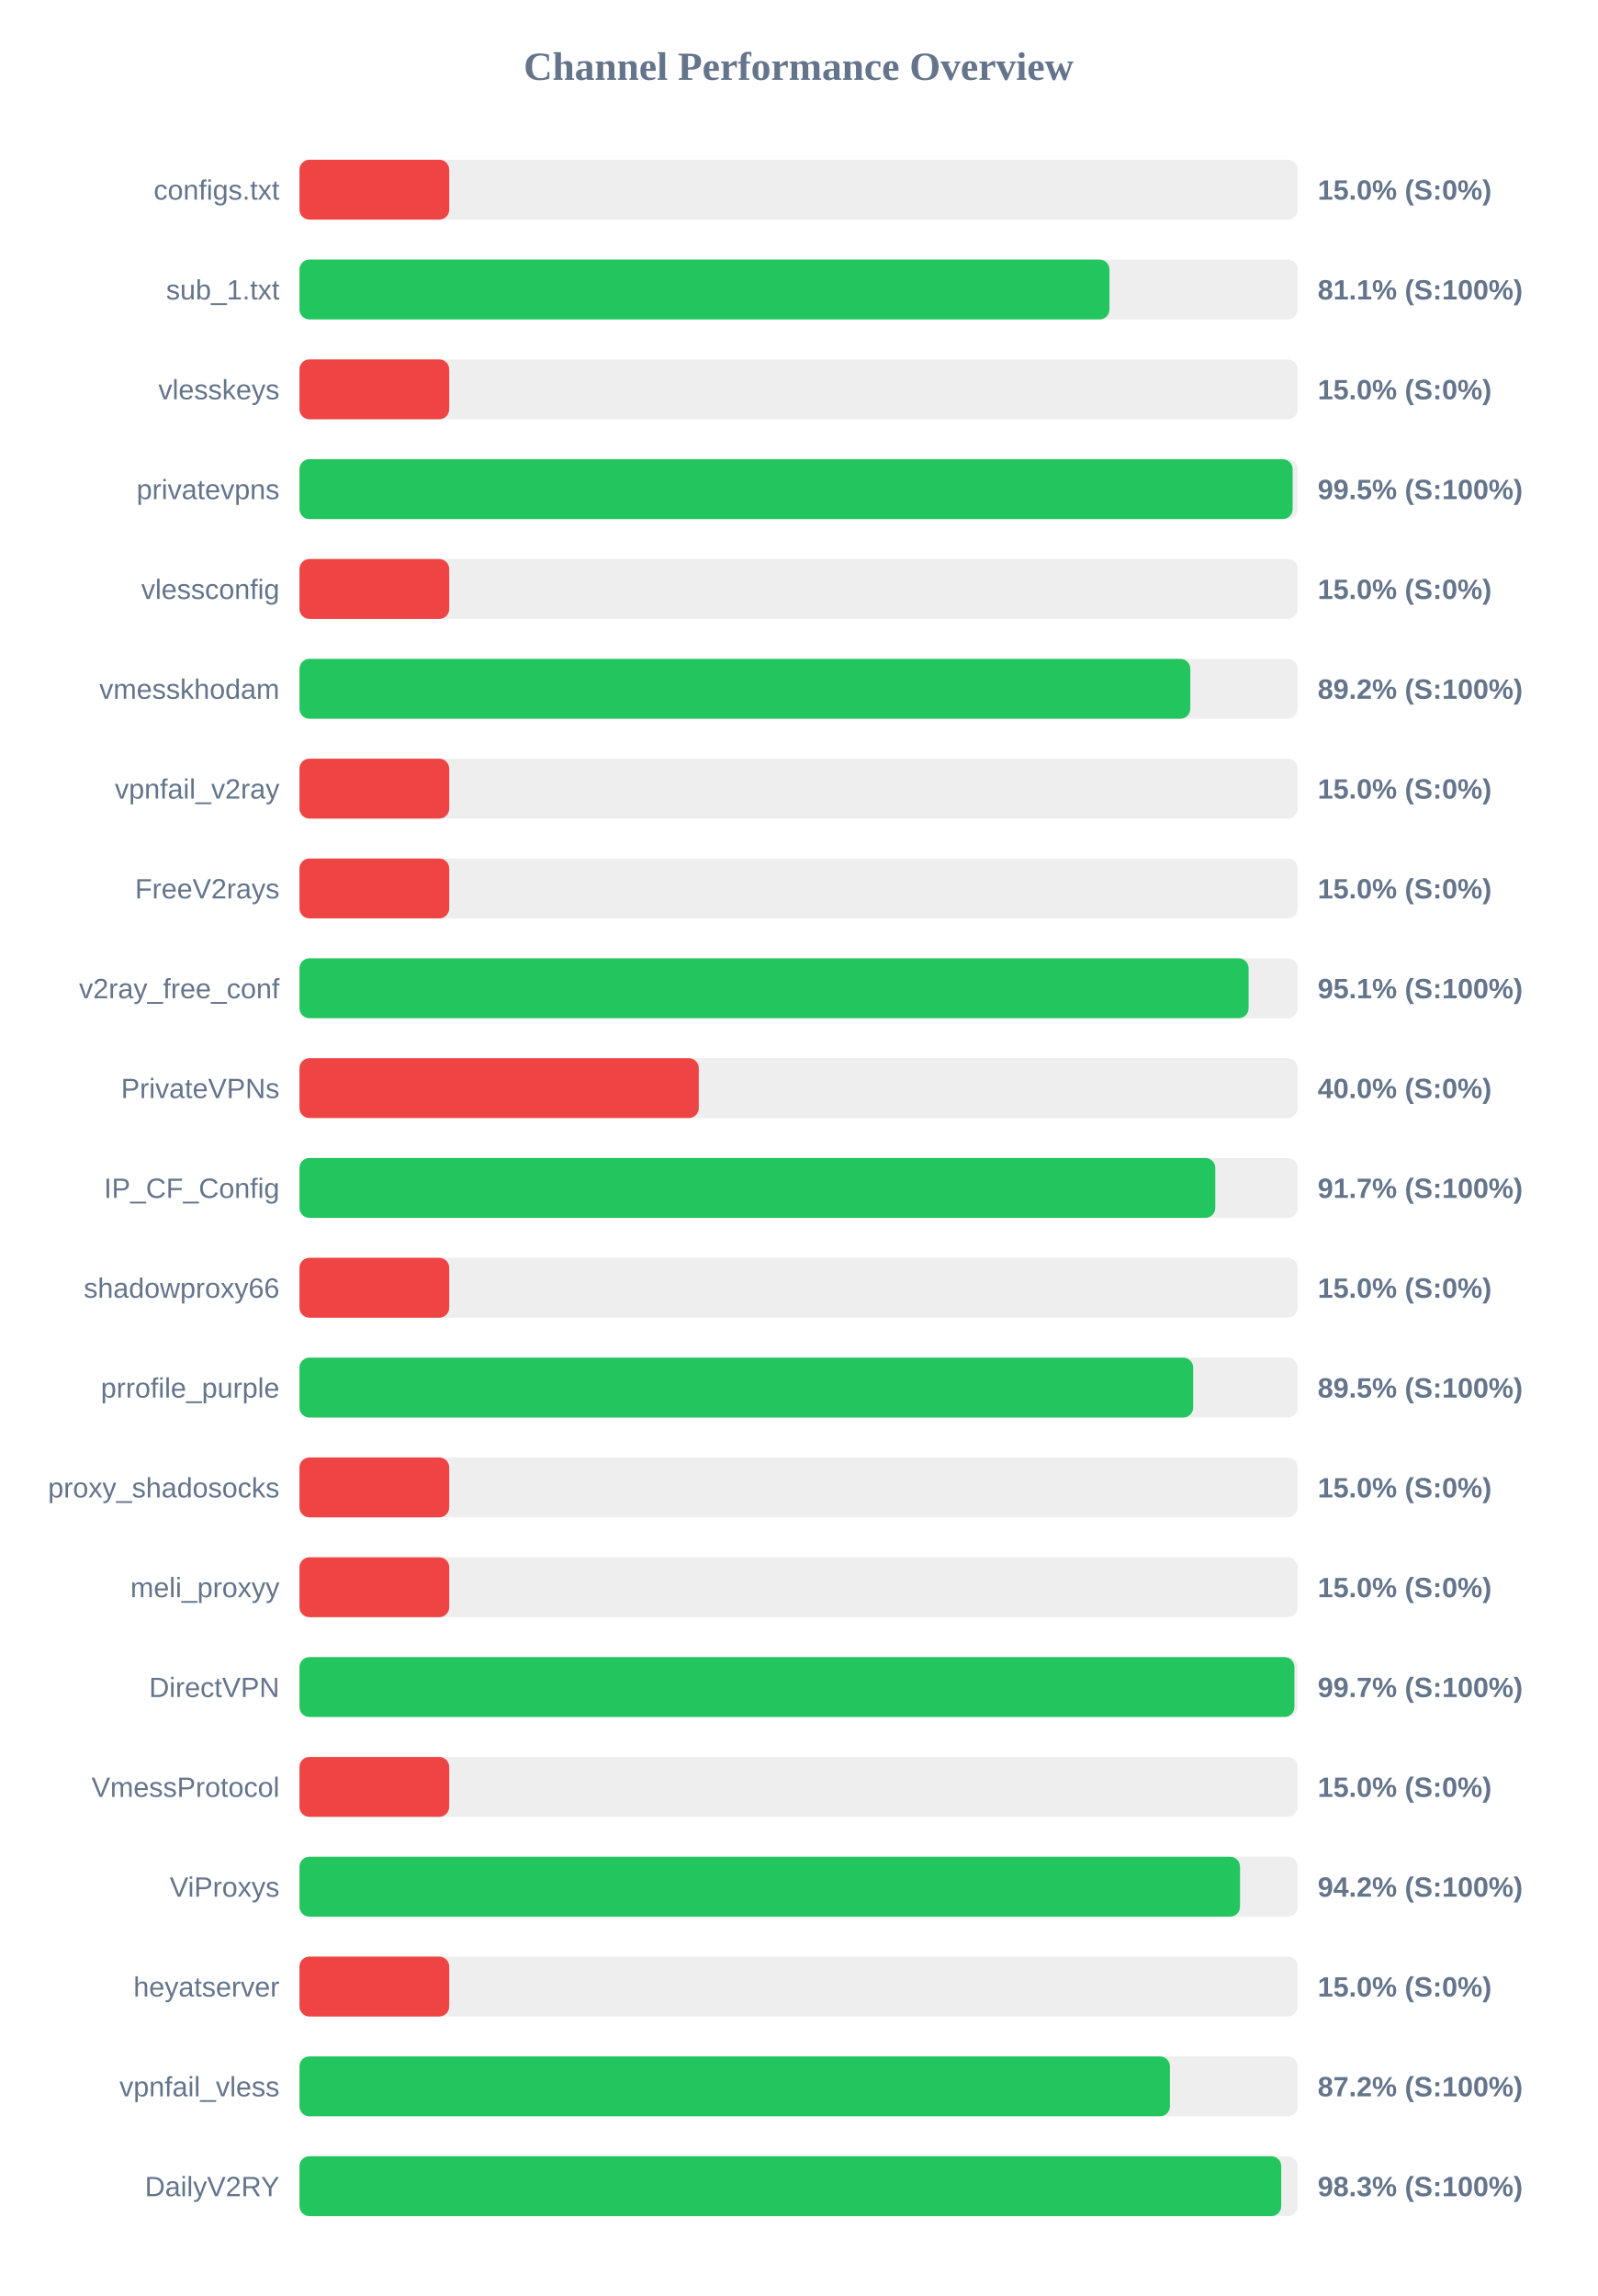
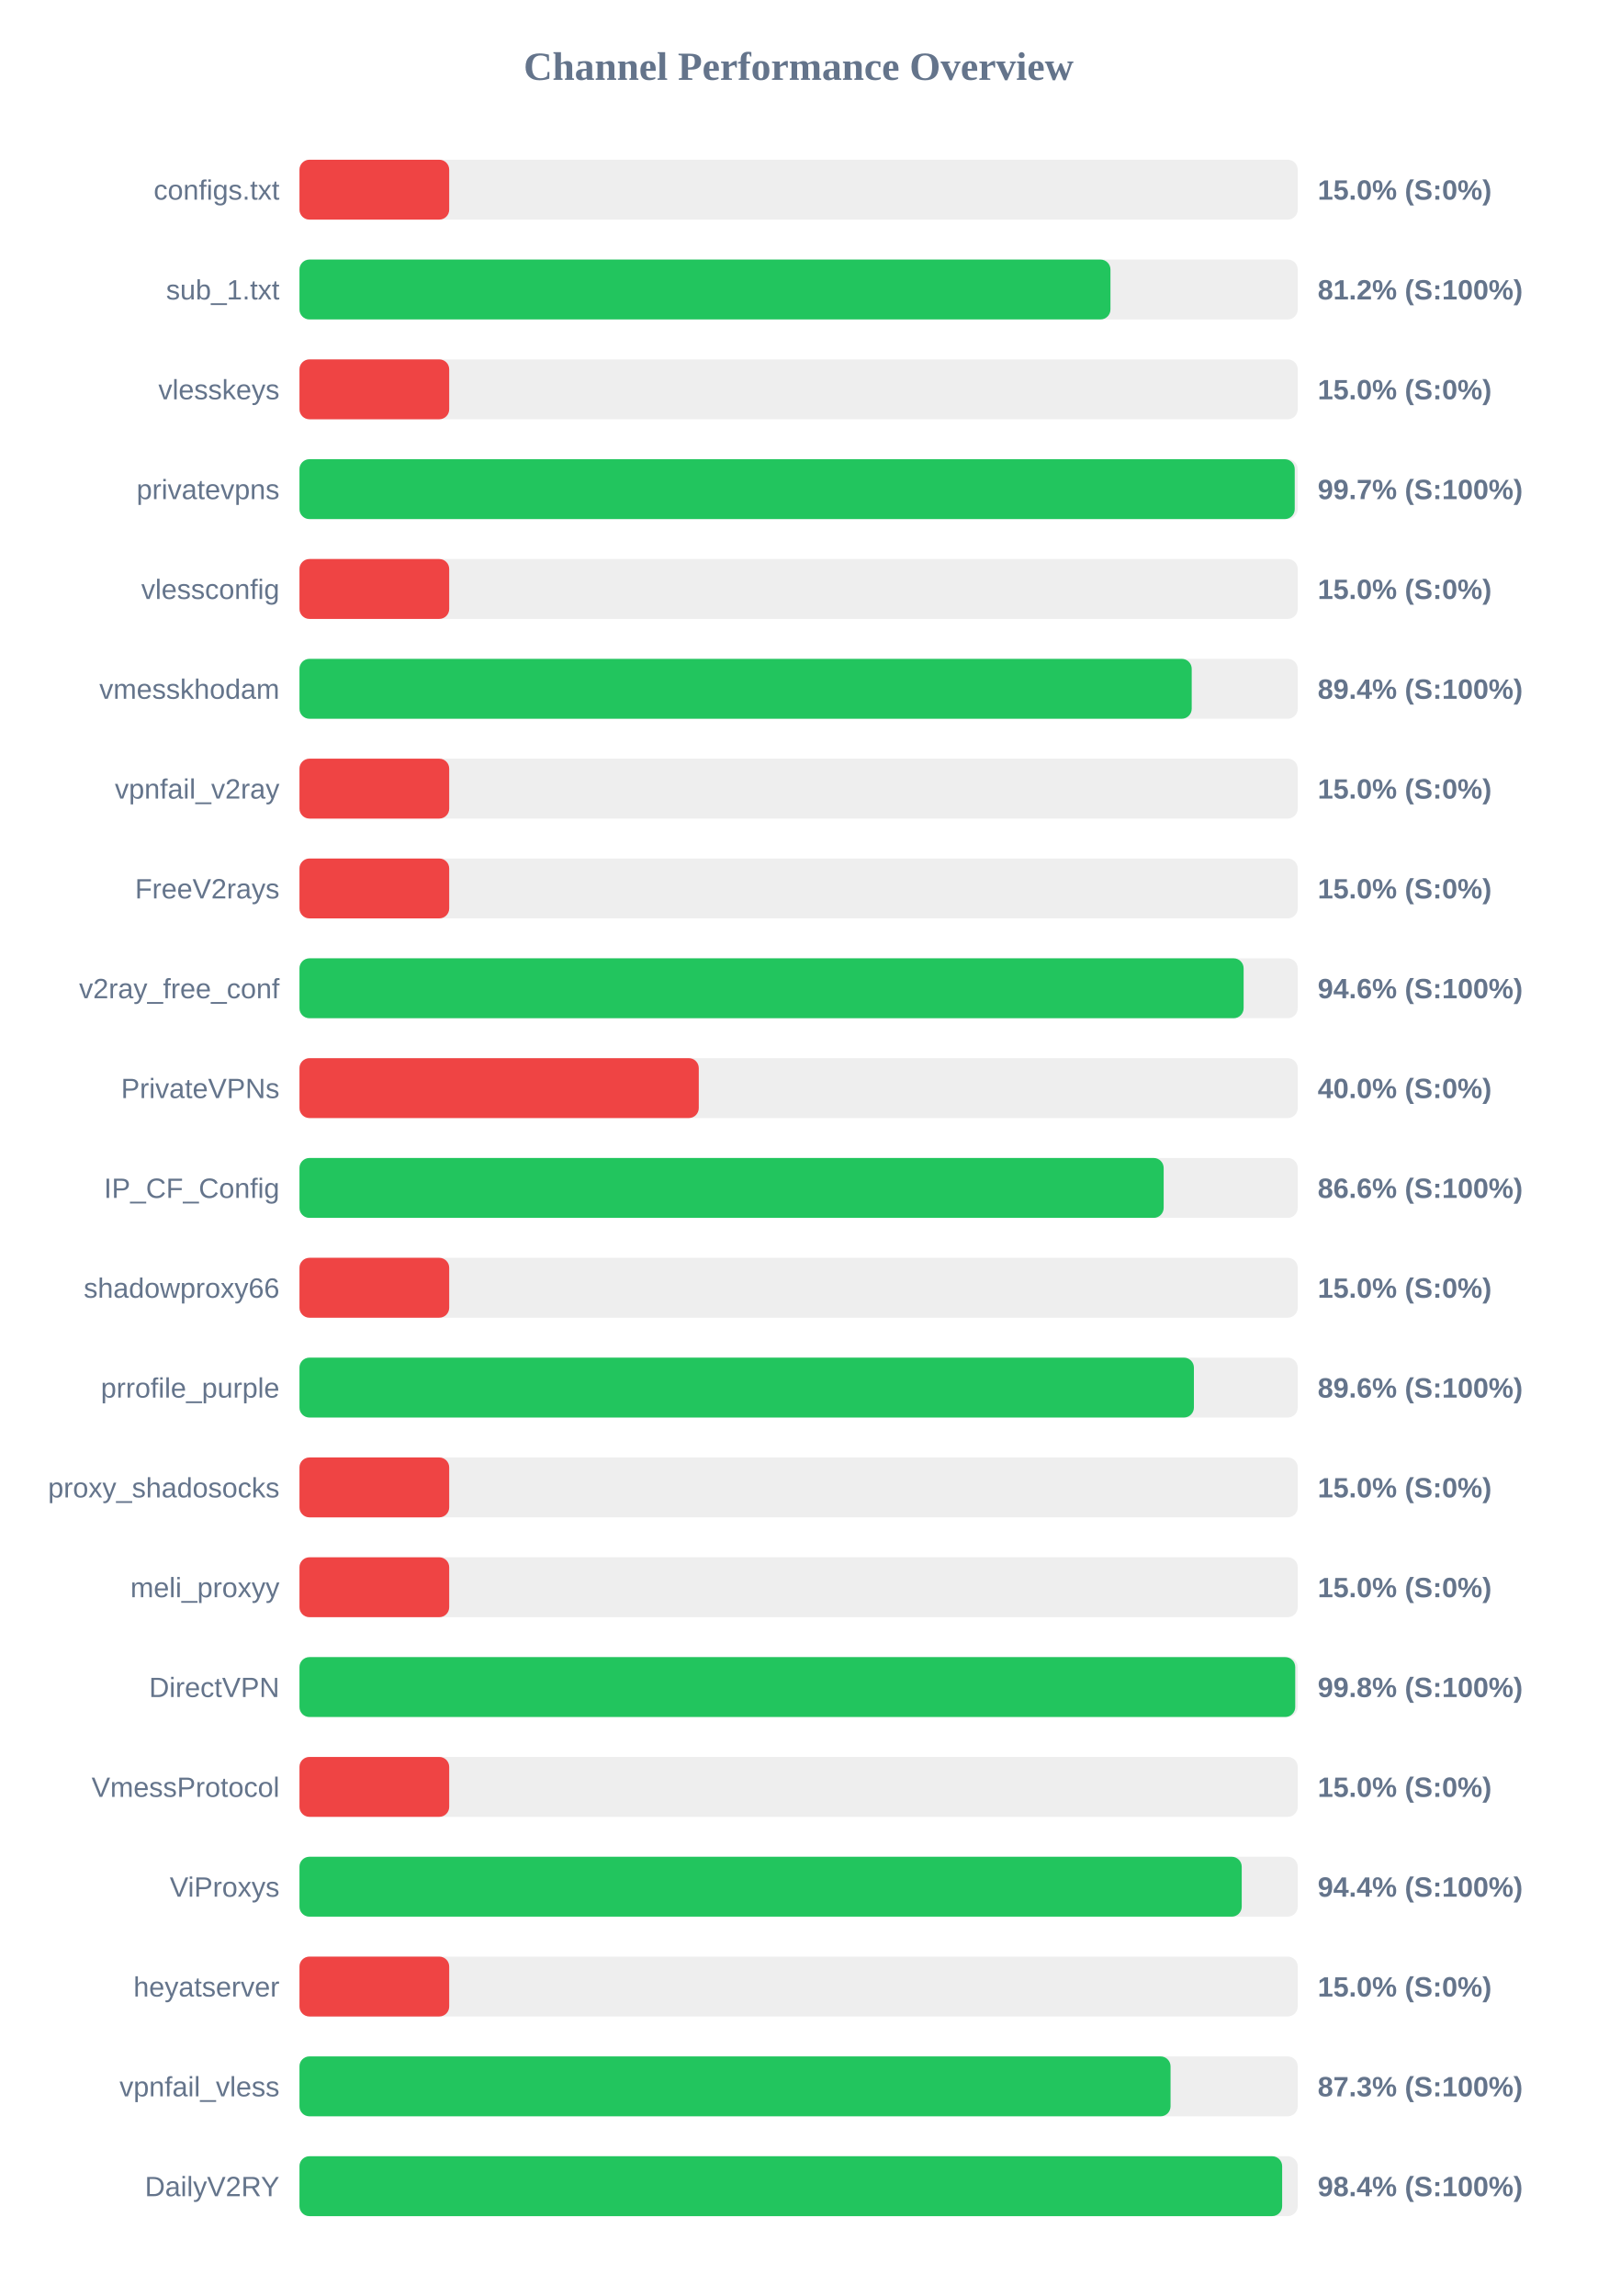
<svg xmlns="http://www.w3.org/2000/svg" width="800" height="1150" version="1.1">
  <style>
        .row { font: 14px Arial; fill: #64748b; }
        .score { font: bold 14px Arial; fill: #64748b; }
    </style>
  <text x="400" y="40" text-anchor="middle" font-size="20px" font-weight="bold" fill="#64748b">Channel Performance Overview</text>
  <rect x="150" y="80" width="500" height="30" fill="#eee" rx="5" />
  <rect x="150" y="80" width="75.0" height="30" fill="#ef4444" rx="5" />
  <text x="140" y="100" text-anchor="end" class="row">configs.txt</text>
  <text x="660" y="100" text-anchor="start" class="score">15.0% (S:0%)</text>
  <rect x="150" y="130" width="500" height="30" fill="#eee" rx="5" />
-   <rect x="150" y="130" width="405.7" height="30" fill="#22c55e" rx="5" />
+   <rect x="150" y="130" width="406.2" height="30" fill="#22c55e" rx="5" />
  <text x="140" y="150" text-anchor="end" class="row">sub_1.txt</text>
-   <text x="660" y="150" text-anchor="start" class="score">81.1% (S:100%)</text>
+   <text x="660" y="150" text-anchor="start" class="score">81.2% (S:100%)</text>
  <rect x="150" y="180" width="500" height="30" fill="#eee" rx="5" />
  <rect x="150" y="180" width="75.0" height="30" fill="#ef4444" rx="5" />
  <text x="140" y="200" text-anchor="end" class="row">vlesskeys</text>
  <text x="660" y="200" text-anchor="start" class="score">15.0% (S:0%)</text>
  <rect x="150" y="230" width="500" height="30" fill="#eee" rx="5" />
-   <rect x="150" y="230" width="497.45" height="30" fill="#22c55e" rx="5" />
+   <rect x="150" y="230" width="498.5" height="30" fill="#22c55e" rx="5" />
  <text x="140" y="250" text-anchor="end" class="row">privatevpns</text>
-   <text x="660" y="250" text-anchor="start" class="score">99.5% (S:100%)</text>
+   <text x="660" y="250" text-anchor="start" class="score">99.7% (S:100%)</text>
  <rect x="150" y="280" width="500" height="30" fill="#eee" rx="5" />
  <rect x="150" y="280" width="75.0" height="30" fill="#ef4444" rx="5" />
  <text x="140" y="300" text-anchor="end" class="row">vlessconfig</text>
  <text x="660" y="300" text-anchor="start" class="score">15.0% (S:0%)</text>
  <rect x="150" y="330" width="500" height="30" fill="#eee" rx="5" />
-   <rect x="150" y="330" width="446.2" height="30" fill="#22c55e" rx="5" />
+   <rect x="150" y="330" width="446.9" height="30" fill="#22c55e" rx="5" />
  <text x="140" y="350" text-anchor="end" class="row">vmesskhodam</text>
-   <text x="660" y="350" text-anchor="start" class="score">89.2% (S:100%)</text>
+   <text x="660" y="350" text-anchor="start" class="score">89.4% (S:100%)</text>
  <rect x="150" y="380" width="500" height="30" fill="#eee" rx="5" />
  <rect x="150" y="380" width="75.0" height="30" fill="#ef4444" rx="5" />
  <text x="140" y="400" text-anchor="end" class="row">vpnfail_v2ray</text>
  <text x="660" y="400" text-anchor="start" class="score">15.0% (S:0%)</text>
  <rect x="150" y="430" width="500" height="30" fill="#eee" rx="5" />
  <rect x="150" y="430" width="75.0" height="30" fill="#ef4444" rx="5" />
  <text x="140" y="450" text-anchor="end" class="row">FreeV2rays</text>
  <text x="660" y="450" text-anchor="start" class="score">15.0% (S:0%)</text>
  <rect x="150" y="480" width="500" height="30" fill="#eee" rx="5" />
-   <rect x="150" y="480" width="475.4" height="30" fill="#22c55e" rx="5" />
+   <rect x="150" y="480" width="472.9" height="30" fill="#22c55e" rx="5" />
  <text x="140" y="500" text-anchor="end" class="row">v2ray_free_conf</text>
-   <text x="660" y="500" text-anchor="start" class="score">95.1% (S:100%)</text>
+   <text x="660" y="500" text-anchor="start" class="score">94.6% (S:100%)</text>
  <rect x="150" y="530" width="500" height="30" fill="#eee" rx="5" />
  <rect x="150" y="530" width="200.0" height="30" fill="#ef4444" rx="5" />
  <text x="140" y="550" text-anchor="end" class="row">PrivateVPNs</text>
  <text x="660" y="550" text-anchor="start" class="score">40.0% (S:0%)</text>
  <rect x="150" y="580" width="500" height="30" fill="#eee" rx="5" />
-   <rect x="150" y="580" width="458.7" height="30" fill="#22c55e" rx="5" />
+   <rect x="150" y="580" width="432.85" height="30" fill="#22c55e" rx="5" />
  <text x="140" y="600" text-anchor="end" class="row">IP_CF_Config</text>
-   <text x="660" y="600" text-anchor="start" class="score">91.7% (S:100%)</text>
+   <text x="660" y="600" text-anchor="start" class="score">86.6% (S:100%)</text>
  <rect x="150" y="630" width="500" height="30" fill="#eee" rx="5" />
  <rect x="150" y="630" width="75.0" height="30" fill="#ef4444" rx="5" />
  <text x="140" y="650" text-anchor="end" class="row">shadowproxy66</text>
  <text x="660" y="650" text-anchor="start" class="score">15.0% (S:0%)</text>
  <rect x="150" y="680" width="500" height="30" fill="#eee" rx="5" />
-   <rect x="150" y="680" width="447.65" height="30" fill="#22c55e" rx="5" />
+   <rect x="150" y="680" width="448.0" height="30" fill="#22c55e" rx="5" />
  <text x="140" y="700" text-anchor="end" class="row">prrofile_purple</text>
-   <text x="660" y="700" text-anchor="start" class="score">89.5% (S:100%)</text>
+   <text x="660" y="700" text-anchor="start" class="score">89.6% (S:100%)</text>
  <rect x="150" y="730" width="500" height="30" fill="#eee" rx="5" />
  <rect x="150" y="730" width="75.0" height="30" fill="#ef4444" rx="5" />
  <text x="140" y="750" text-anchor="end" class="row">proxy_shadosocks</text>
  <text x="660" y="750" text-anchor="start" class="score">15.0% (S:0%)</text>
  <rect x="150" y="780" width="500" height="30" fill="#eee" rx="5" />
  <rect x="150" y="780" width="75.0" height="30" fill="#ef4444" rx="5" />
  <text x="140" y="800" text-anchor="end" class="row">meli_proxyy</text>
  <text x="660" y="800" text-anchor="start" class="score">15.0% (S:0%)</text>
  <rect x="150" y="830" width="500" height="30" fill="#eee" rx="5" />
-   <rect x="150" y="830" width="498.35" height="30" fill="#22c55e" rx="5" />
+   <rect x="150" y="830" width="498.75" height="30" fill="#22c55e" rx="5" />
  <text x="140" y="850" text-anchor="end" class="row">DirectVPN</text>
-   <text x="660" y="850" text-anchor="start" class="score">99.7% (S:100%)</text>
+   <text x="660" y="850" text-anchor="start" class="score">99.8% (S:100%)</text>
  <rect x="150" y="880" width="500" height="30" fill="#eee" rx="5" />
  <rect x="150" y="880" width="75.0" height="30" fill="#ef4444" rx="5" />
  <text x="140" y="900" text-anchor="end" class="row">VmessProtocol</text>
  <text x="660" y="900" text-anchor="start" class="score">15.0% (S:0%)</text>
  <rect x="150" y="930" width="500" height="30" fill="#eee" rx="5" />
-   <rect x="150" y="930" width="471.1" height="30" fill="#22c55e" rx="5" />
+   <rect x="150" y="930" width="471.95" height="30" fill="#22c55e" rx="5" />
  <text x="140" y="950" text-anchor="end" class="row">ViProxys</text>
-   <text x="660" y="950" text-anchor="start" class="score">94.2% (S:100%)</text>
+   <text x="660" y="950" text-anchor="start" class="score">94.4% (S:100%)</text>
  <rect x="150" y="980" width="500" height="30" fill="#eee" rx="5" />
  <rect x="150" y="980" width="75.0" height="30" fill="#ef4444" rx="5" />
  <text x="140" y="1000" text-anchor="end" class="row">heyatserver</text>
  <text x="660" y="1000" text-anchor="start" class="score">15.0% (S:0%)</text>
  <rect x="150" y="1030" width="500" height="30" fill="#eee" rx="5" />
-   <rect x="150" y="1030" width="436.0" height="30" fill="#22c55e" rx="5" />
+   <rect x="150" y="1030" width="436.3" height="30" fill="#22c55e" rx="5" />
  <text x="140" y="1050" text-anchor="end" class="row">vpnfail_vless</text>
-   <text x="660" y="1050" text-anchor="start" class="score">87.2% (S:100%)</text>
+   <text x="660" y="1050" text-anchor="start" class="score">87.3% (S:100%)</text>
  <rect x="150" y="1080" width="500" height="30" fill="#eee" rx="5" />
-   <rect x="150" y="1080" width="491.75" height="30" fill="#22c55e" rx="5" />
+   <rect x="150" y="1080" width="492.2" height="30" fill="#22c55e" rx="5" />
  <text x="140" y="1100" text-anchor="end" class="row">DailyV2RY</text>
-   <text x="660" y="1100" text-anchor="start" class="score">98.3% (S:100%)</text>
+   <text x="660" y="1100" text-anchor="start" class="score">98.4% (S:100%)</text>
</svg>
